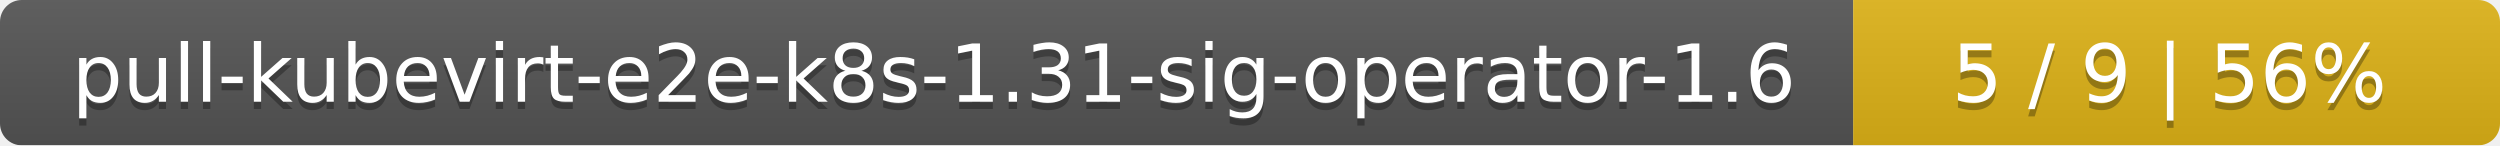
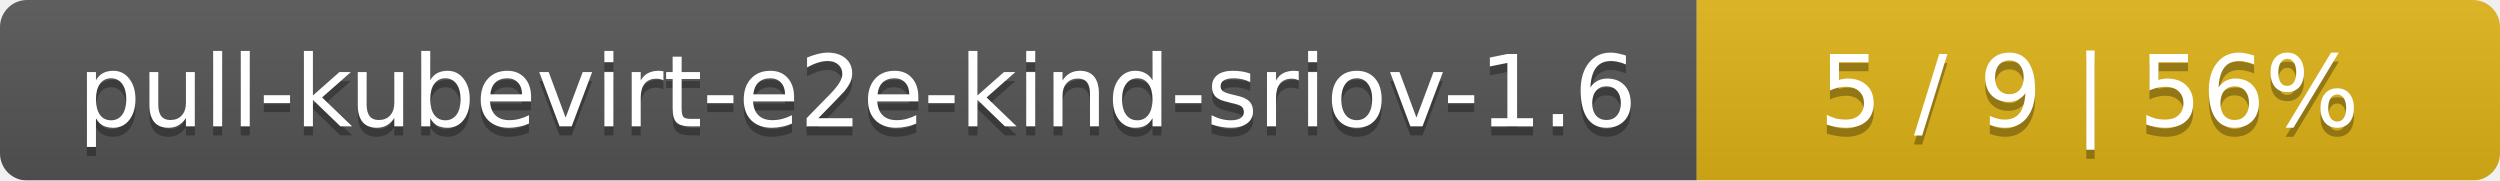
- <svg xmlns="http://www.w3.org/2000/svg" width="344" height="20">
+ <svg xmlns="http://www.w3.org/2000/svg" width="277" height="20">
  <linearGradient id="smooth" x2="0" y2="100%">
    <stop offset="0" stop-color="#bbb" stop-opacity=".1" />
    <stop offset="1" stop-opacity=".1" />
  </linearGradient>
  <mask id="round">
-     <rect width="344" height="20" rx="3" fill="#fff" />
+     <rect width="277" height="20" rx="3" fill="#fff" />
  </mask>
  <g mask="url(#round)">
-     <rect width="255" height="20" fill="#555" />
-     <rect x="255" width="89" height="20" fill="#dfb317" />
-     <rect width="344" height="20" fill="url(#smooth)" />
+     <rect width="188" height="20" fill="#555" />
+     <rect x="188" width="89" height="20" fill="#dfb317" />
+     <rect width="277" height="20" fill="url(#smooth)" />
  </g>
  <g fill="#fff" text-anchor="middle" font-family="DejaVu Sans,Verdana,Geneva,sans-serif" font-size="11">
-     <text x="128.5" y="15" fill="#010101" fill-opacity=".3">pull-kubevirt-e2e-k8s-1.31-sig-operator-1.6</text>
-     <text x="128.5" y="14">pull-kubevirt-e2e-k8s-1.31-sig-operator-1.6</text>
-     <text x="298.5" y="15" fill="#010101" fill-opacity=".3">5 / 9    |    56%</text>
-     <text x="298.5" y="14">5 / 9    |    56%</text>
+     <text x="95" y="15" fill="#010101" fill-opacity=".3">pull-kubevirt-e2e-kind-sriov-1.6</text>
+     <text x="95" y="14">pull-kubevirt-e2e-kind-sriov-1.6</text>
+     <text x="231.5" y="15" fill="#010101" fill-opacity=".3">5 / 9    |    56%</text>
+     <text x="231.5" y="14">5 / 9    |    56%</text>
  </g>
</svg>
